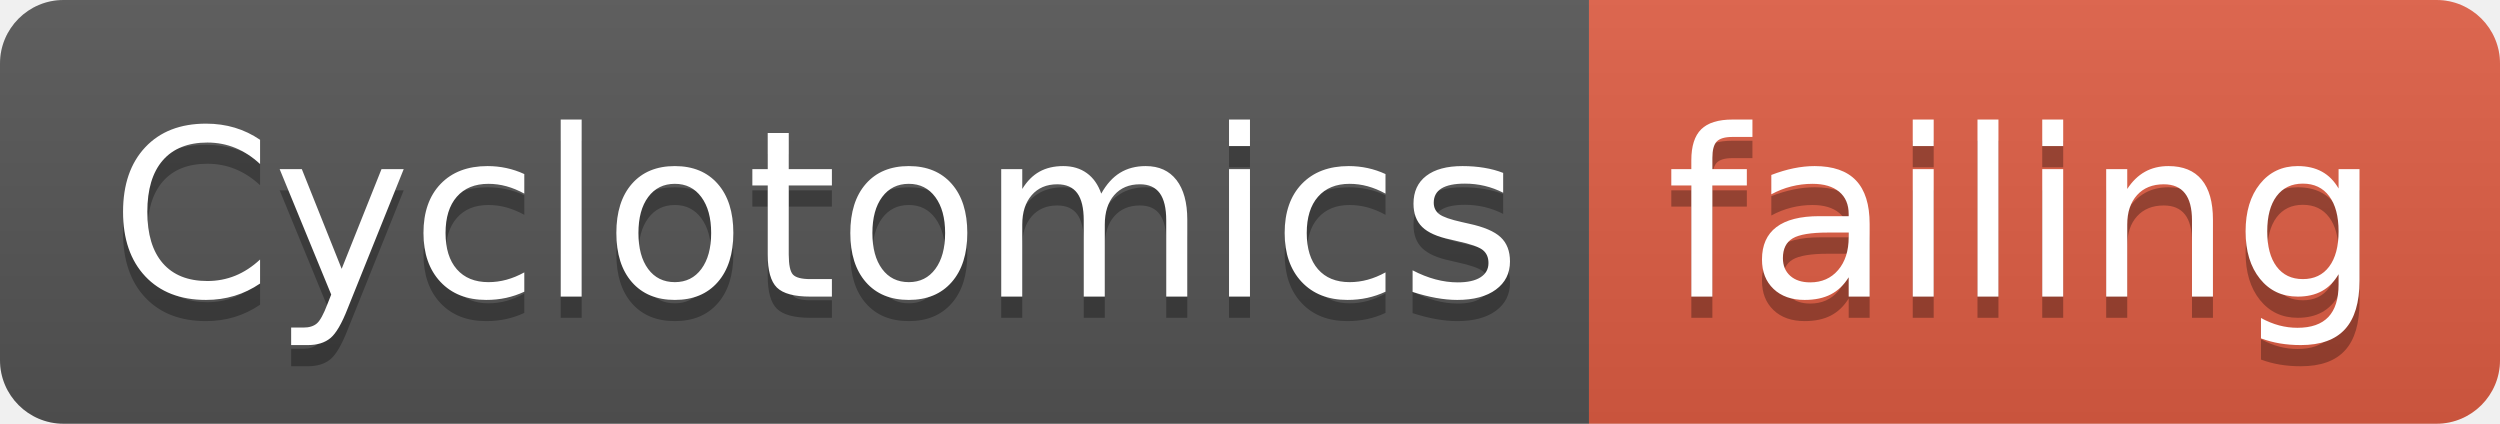
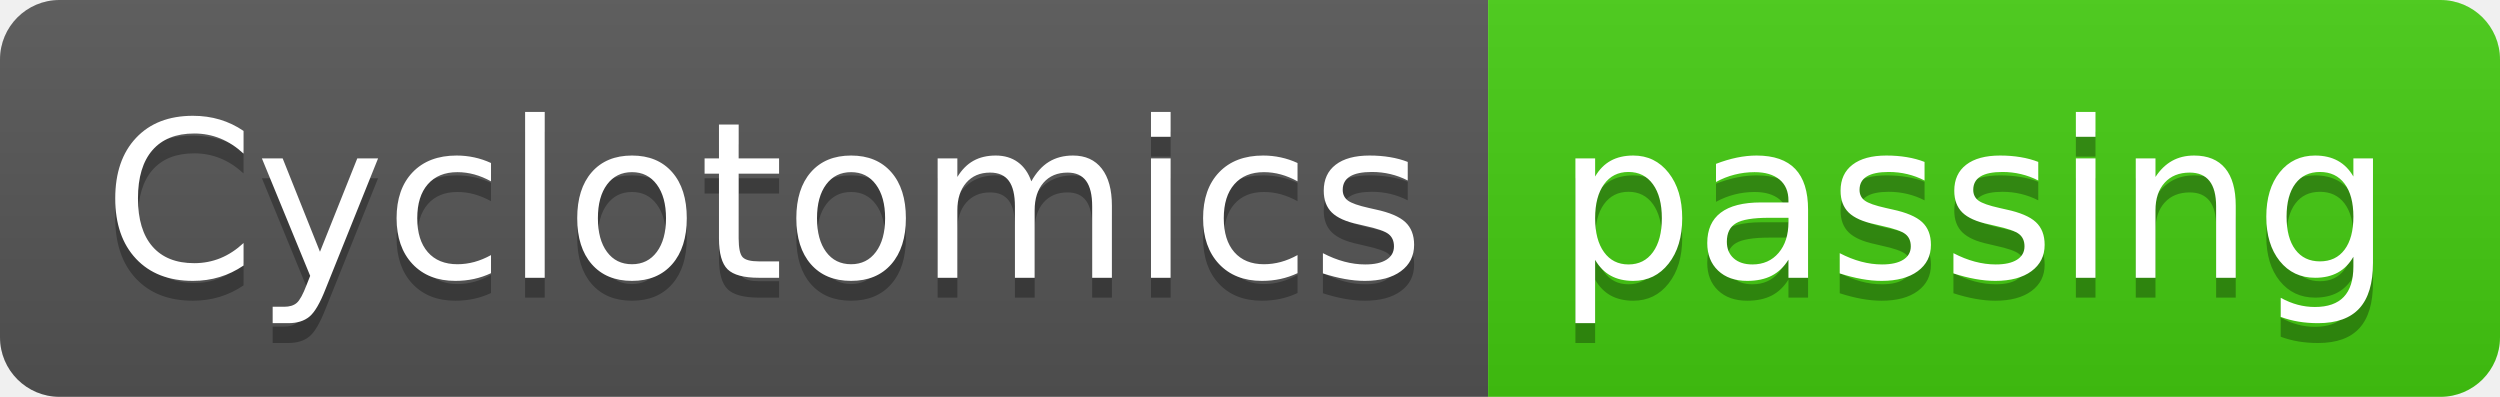
- <svg xmlns="http://www.w3.org/2000/svg" width="118" height="20">
+ <svg xmlns="http://www.w3.org/2000/svg" width="126" height="20">
  <linearGradient id="smooth" x2="0" y2="100%">
    <stop offset="0" stop-color="#bbb" stop-opacity=".1" />
    <stop offset="1" stop-opacity=".1" />
  </linearGradient>
  <clipPath id="round">
-     <rect width="118" height="20" rx="3" fill="#fff" />
+     <rect width="126" height="20" rx="3" fill="#fff" />
  </clipPath>
  <g clip-path="url(#round)">
    <rect width="75" height="20" fill="#555" />
-     <rect x="75" width="43" height="20" fill="#e05d44" />
-     <rect width="118" height="20" fill="url(#smooth)" />
+     <rect x="75" width="51" height="20" fill="#4c1" />
+     <rect width="126" height="20" fill="url(#smooth)" />
  </g>
  <g fill="#fff" text-anchor="middle" font-family="DejaVu Sans,Verdana,Geneva,sans-serif" font-size="110">
    <text x="385" y="150" fill="#010101" fill-opacity=".3" transform="scale(0.1)" textLength="650" lengthAdjust="spacing">Cyclotomics</text>
    <text x="385" y="140" transform="scale(0.1)" textLength="650" lengthAdjust="spacing">Cyclotomics</text>
-     <text x="955" y="150" fill="#010101" fill-opacity=".3" transform="scale(0.1)" textLength="330" lengthAdjust="spacing">failing</text>
-     <text x="955" y="140" transform="scale(0.1)" textLength="330" lengthAdjust="spacing">failing</text>
+     <text x="995" y="150" fill="#010101" fill-opacity=".3" transform="scale(0.1)" textLength="410" lengthAdjust="spacing">passing</text>
+     <text x="995" y="140" transform="scale(0.1)" textLength="410" lengthAdjust="spacing">passing</text>
  </g>
</svg>
